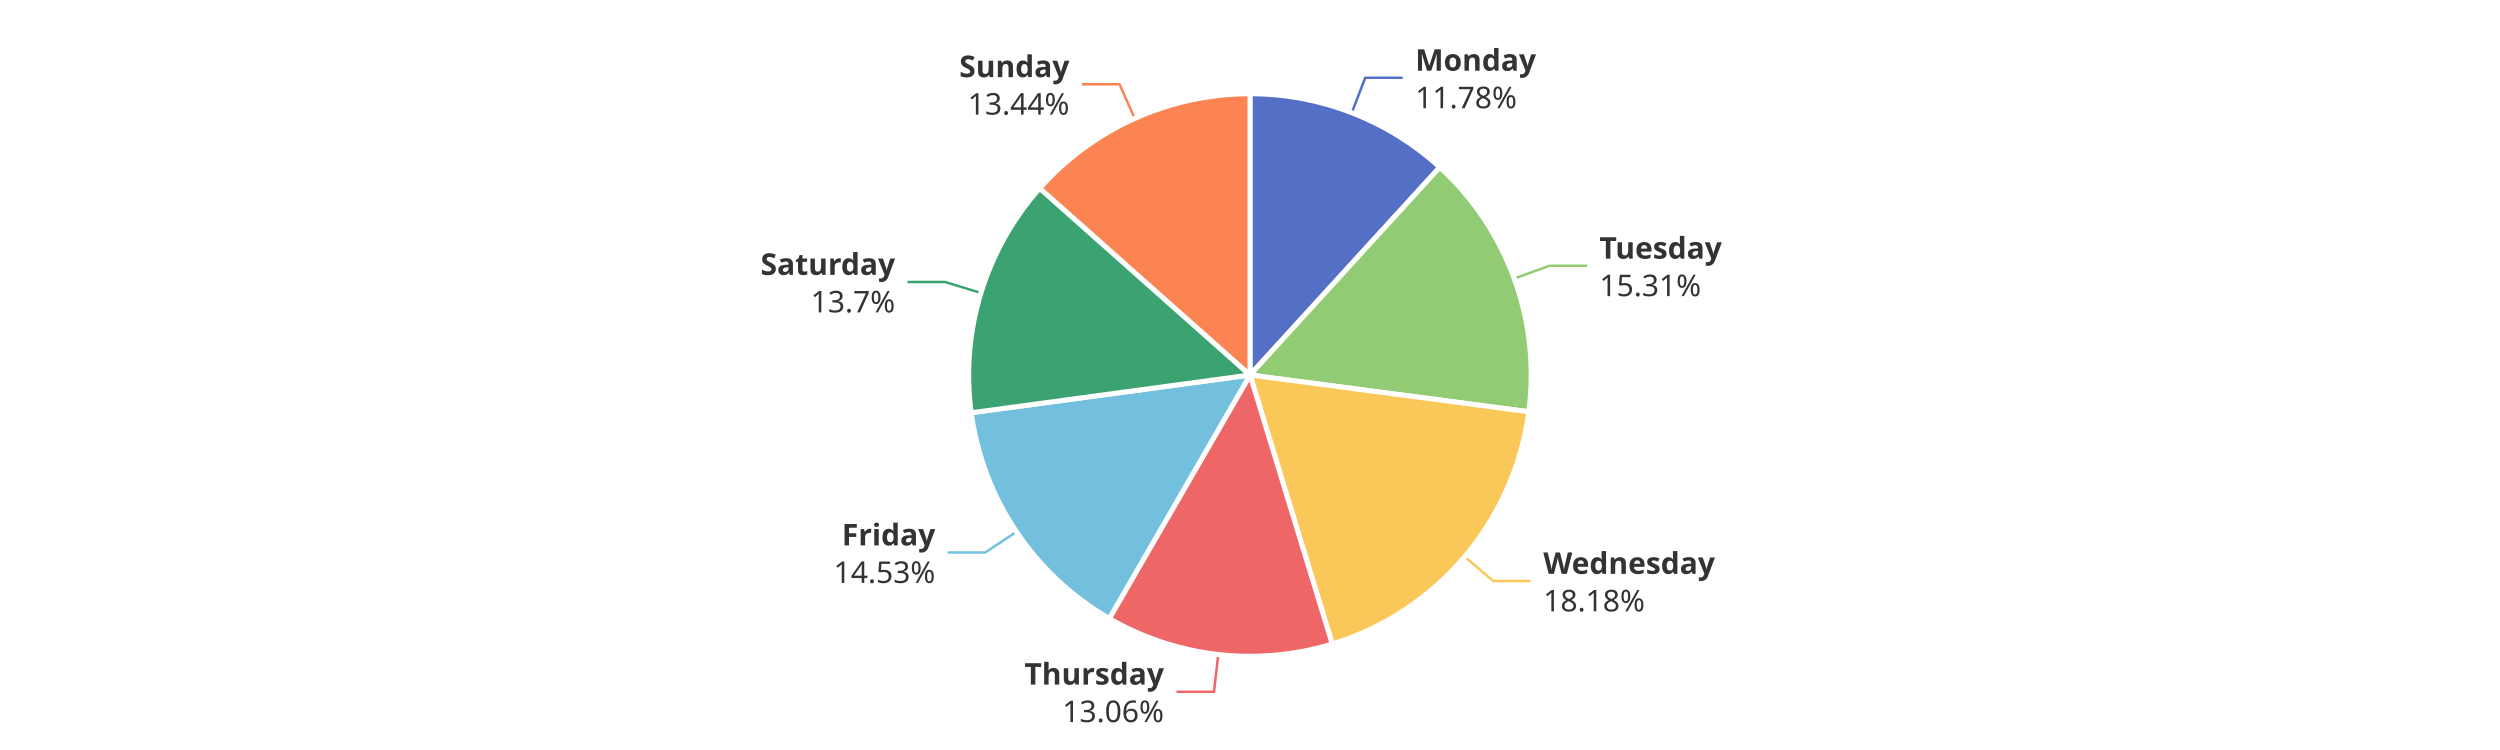
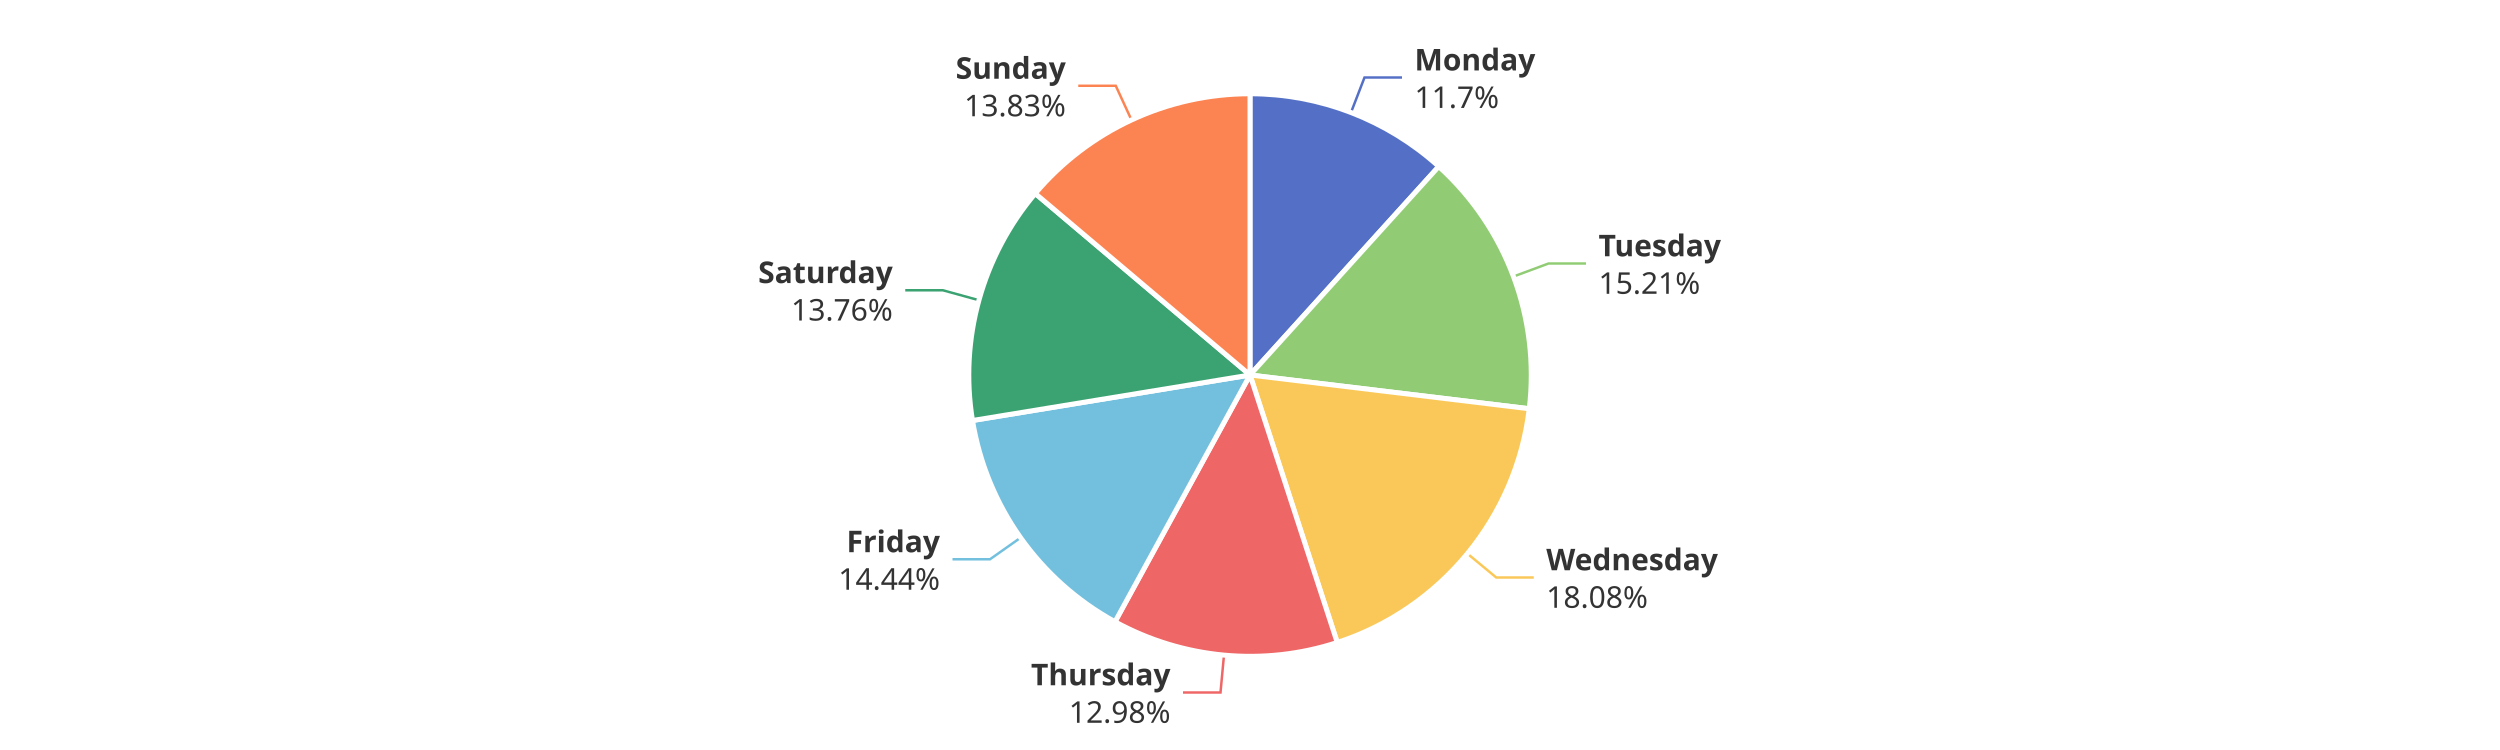
<svg xmlns="http://www.w3.org/2000/svg" width="1000" height="300" version="1.1" baseProfile="full" viewBox="0 0 1000 300">
  <rect width="1000" height="300" x="0" y="0" id="0" fill="#ffffff" />
-   <polyline points="540.7 45.1 546.1 31.1 561.1 31.1" fill="none" stroke="#5470c6" />
-   <polyline points="605.7 111.4 619.8 106.3 634.8 106.3" fill="none" stroke="#91cc75" />
-   <polyline points="585.9 222.7 597.3 232.4 612.3 232.4" fill="none" stroke="#fac858" />
-   <polyline points="487.3 261.8 485.6 276.7 470.6 276.7" fill="none" stroke="#ee6666" />
-   <polyline points="406.6 212.7 394.1 221 379.1 221" fill="none" stroke="#73c0de" />
-   <polyline points="392.4 117.2 378 112.8 363 112.8" fill="none" stroke="#3ba272" />
-   <polyline points="453.9 47.4 447.8 33.7 432.8 33.7" fill="none" stroke="#fc8452" />
-   <path d="M500 37.5A112.5 112.5 0 0 1 575.9 66.9L500 150Z" fill="#5470c6" stroke="#fff" stroke-width="2" stroke-linejoin="round" />
-   <path d="M575.9 66.9A112.5 112.5 0 0 1 611.5 164.7L500 150Z" fill="#91cc75" stroke="#fff" stroke-width="2" stroke-linejoin="round" />
-   <path d="M611.5 164.7A112.5 112.5 0 0 1 532.9 257.6L500 150Z" fill="#fac858" stroke="#fff" stroke-width="2" stroke-linejoin="round" />
-   <path d="M532.9 257.6A112.5 112.5 0 0 1 443.7 247.4L500 150Z" fill="#ee6666" stroke="#fff" stroke-width="2" stroke-linejoin="round" />
-   <path d="M443.7 247.4A112.5 112.5 0 0 1 388.5 165.1L500 150Z" fill="#73c0de" stroke="#fff" stroke-width="2" stroke-linejoin="round" />
-   <path d="M388.5 165.1A112.5 112.5 0 0 1 415.9 75.3L500 150Z" fill="#3ba272" stroke="#fff" stroke-width="2" stroke-linejoin="round" />
-   <path d="M415.9 75.3A112.5 112.5 0 0 1 500 37.5L500 150Z" fill="#fc8452" stroke="#fff" stroke-width="2" stroke-linejoin="round" />
-   <path d="M0 -15l42.8 0l0 30l-42.8 0Z" transform="translate(566.111 31.1302)" fill="none" />
-   <text dominant-baseline="central" text-anchor="start" style="font-size:12px;font-family:sans-serif;font-weight:bold;" y="-7.5" transform="translate(566.111 31.1302)" fill="#333" stroke="rgb(255,255,255)" stroke-width="2" paint-order="stroke" stroke-miterlimit="2">Monday</text>
-   <text dominant-baseline="central" text-anchor="start" style="font-size:12px;font-family:sans-serif;" y="7.5" transform="translate(566.111 31.1302)" fill="#333" stroke="rgb(255,255,255)" stroke-width="2" paint-order="stroke" stroke-miterlimit="2">11.78%</text>
-   <path d="M0 -15l46.2 0l0 30l-46.2 0Z" transform="translate(639.7796 106.3067)" fill="none" />
-   <text dominant-baseline="central" text-anchor="start" style="font-size:12px;font-family:sans-serif;font-weight:bold;" y="-7.5" transform="translate(639.7796 106.3067)" fill="#333" stroke="rgb(255,255,255)" stroke-width="2" paint-order="stroke" stroke-miterlimit="2">Tuesday</text>
-   <text dominant-baseline="central" text-anchor="start" style="font-size:12px;font-family:sans-serif;" y="7.5" transform="translate(639.7796 106.3067)" fill="#333" stroke="rgb(255,255,255)" stroke-width="2" paint-order="stroke" stroke-miterlimit="2">15.31%</text>
-   <path d="M0 -15l63.6 0l0 30l-63.6 0Z" transform="translate(617.3079 232.3859)" fill="none" />
-   <text dominant-baseline="central" text-anchor="start" style="font-size:12px;font-family:sans-serif;font-weight:bold;" y="-7.5" transform="translate(617.3079 232.3859)" fill="#333" stroke="rgb(255,255,255)" stroke-width="2" paint-order="stroke" stroke-miterlimit="2">Wednesday</text>
-   <text dominant-baseline="central" text-anchor="start" style="font-size:12px;font-family:sans-serif;" y="7.5" transform="translate(617.3079 232.3859)" fill="#333" stroke="rgb(255,255,255)" stroke-width="2" paint-order="stroke" stroke-miterlimit="2">18.18%</text>
-   <path d="M-50.2 -15l50.2 0l0 30l-50.2 0Z" transform="translate(465.5724 276.6811)" fill="none" />
-   <text dominant-baseline="central" text-anchor="end" style="font-size:12px;font-family:sans-serif;font-weight:bold;" y="-7.5" transform="translate(465.5724 276.6811)" fill="#333" stroke="rgb(255,255,255)" stroke-width="2" paint-order="stroke" stroke-miterlimit="2">Thursday</text>
-   <text dominant-baseline="central" text-anchor="end" style="font-size:12px;font-family:sans-serif;" y="7.5" transform="translate(465.5724 276.6811)" fill="#333" stroke="rgb(255,255,255)" stroke-width="2" paint-order="stroke" stroke-miterlimit="2">13.06%</text>
-   <path d="M-40.9 -15l40.9 0l0 30l-40.9 0Z" transform="translate(374.106 221.012)" fill="none" />
-   <text dominant-baseline="central" text-anchor="end" style="font-size:12px;font-family:sans-serif;font-weight:bold;" y="-7.5" transform="translate(374.106 221.012)" fill="#333" stroke="rgb(255,255,255)" stroke-width="2" paint-order="stroke" stroke-miterlimit="2">Friday</text>
-   <text dominant-baseline="central" text-anchor="end" style="font-size:12px;font-family:sans-serif;" y="7.5" transform="translate(374.106 221.012)" fill="#333" stroke="rgb(255,255,255)" stroke-width="2" paint-order="stroke" stroke-miterlimit="2">14.53%</text>
-   <path d="M-48.2 -15l48.2 0l0 30l-48.2 0Z" transform="translate(358.0473 112.8007)" fill="none" />
-   <text dominant-baseline="central" text-anchor="end" style="font-size:12px;font-family:sans-serif;font-weight:bold;" y="-7.5" transform="translate(358.0473 112.8007)" fill="#333" stroke="rgb(255,255,255)" stroke-width="2" paint-order="stroke" stroke-miterlimit="2">Saturday</text>
-   <text dominant-baseline="central" text-anchor="end" style="font-size:12px;font-family:sans-serif;" y="7.5" transform="translate(358.0473 112.8007)" fill="#333" stroke="rgb(255,255,255)" stroke-width="2" paint-order="stroke" stroke-miterlimit="2">13.7%</text>
-   <path d="M-40.9 -15l40.9 0l0 30l-40.9 0Z" transform="translate(427.756 33.6952)" fill="none" />
-   <text dominant-baseline="central" text-anchor="end" style="font-size:12px;font-family:sans-serif;font-weight:bold;" y="-7.5" transform="translate(427.756 33.6952)" fill="#333" stroke="rgb(255,255,255)" stroke-width="2" paint-order="stroke" stroke-miterlimit="2">Sunday</text>
-   <text dominant-baseline="central" text-anchor="end" style="font-size:12px;font-family:sans-serif;" y="7.5" transform="translate(427.756 33.6952)" fill="#333" stroke="rgb(255,255,255)" stroke-width="2" paint-order="stroke" stroke-miterlimit="2">13.44%</text>
+   <polyline points="540.4 45 545.8 31 560.8 31" fill="none" stroke="#5470c6" />
+   <polyline points="605.4 110.6 619.4 105.4 634.4 105.4" fill="none" stroke="#91cc75" />
+   <polyline points="586.9 221.4 598.5 231 613.5 231" fill="none" stroke="#fac858" />
+   <polyline points="489.6 262 488.2 277 473.2 277" fill="none" stroke="#ee6666" />
+   <polyline points="408.2 215.1 396 223.7 381 223.7" fill="none" stroke="#73c0de" />
+   <polyline points="391.6 120.1 377.1 116.1 362.1 116.1" fill="none" stroke="#3ba272" />
+   <polyline points="452.6 48 446.3 34.3 431.3 34.3" fill="none" stroke="#fc8452" />
+   <path d="M500 37.5A112.5 112.5 0 0 1 575.5 66.6L500 150Z" fill="#5470c6" stroke="#fff" stroke-width="2" stroke-linejoin="round" />
+   <path d="M575.5 66.6A112.5 112.5 0 0 1 611.7 163.5L500 150Z" fill="#91cc75" stroke="#fff" stroke-width="2" stroke-linejoin="round" />
+   <path d="M611.7 163.5A112.5 112.5 0 0 1 534.9 257L500 150Z" fill="#fac858" stroke="#fff" stroke-width="2" stroke-linejoin="round" />
+   <path d="M534.9 257A112.5 112.5 0 0 1 446 248.7L500 150Z" fill="#ee6666" stroke="#fff" stroke-width="2" stroke-linejoin="round" />
+   <path d="M446 248.7A112.5 112.5 0 0 1 389 168.2L500 150Z" fill="#73c0de" stroke="#fff" stroke-width="2" stroke-linejoin="round" />
+   <path d="M389 168.2A112.5 112.5 0 0 1 414.1 77.4L500 150Z" fill="#3ba272" stroke="#fff" stroke-width="2" stroke-linejoin="round" />
+   <path d="M414.1 77.4A112.5 112.5 0 0 1 500 37.5L500 150Z" fill="#fc8452" stroke="#fff" stroke-width="2" stroke-linejoin="round" />
+   <path d="M0 -15l42.8 0l0 30l-42.8 0Z" transform="translate(565.8209 31.0181)" fill="none" />
+   <text dominant-baseline="central" text-anchor="start" style="font-size:12px;font-family:sans-serif;font-weight:bold;" y="-7.5" transform="translate(565.8209 31.0181)" fill="#333" stroke="rgb(255,255,255)" stroke-width="2" paint-order="stroke" stroke-miterlimit="2">Monday</text>
+   <text dominant-baseline="central" text-anchor="start" style="font-size:12px;font-family:sans-serif;" y="7.5" transform="translate(565.8209 31.0181)" fill="#333" stroke="rgb(255,255,255)" stroke-width="2" paint-order="stroke" stroke-miterlimit="2">11.7%</text>
+   <path d="M0 -15l46.2 0l0 30l-46.2 0Z" transform="translate(639.4296 105.3589)" fill="none" />
+   <text dominant-baseline="central" text-anchor="start" style="font-size:12px;font-family:sans-serif;font-weight:bold;" y="-7.5" transform="translate(639.4296 105.3589)" fill="#333" stroke="rgb(255,255,255)" stroke-width="2" paint-order="stroke" stroke-miterlimit="2">Tuesday</text>
+   <text dominant-baseline="central" text-anchor="start" style="font-size:12px;font-family:sans-serif;" y="7.5" transform="translate(639.4296 105.3589)" fill="#333" stroke="rgb(255,255,255)" stroke-width="2" paint-order="stroke" stroke-miterlimit="2">15.21%</text>
+   <path d="M0 -15l63.6 0l0 30l-63.6 0Z" transform="translate(618.5024 230.9538)" fill="none" />
+   <text dominant-baseline="central" text-anchor="start" style="font-size:12px;font-family:sans-serif;font-weight:bold;" y="-7.5" transform="translate(618.5024 230.9538)" fill="#333" stroke="rgb(255,255,255)" stroke-width="2" paint-order="stroke" stroke-miterlimit="2">Wednesday</text>
+   <text dominant-baseline="central" text-anchor="start" style="font-size:12px;font-family:sans-serif;" y="7.5" transform="translate(618.5024 230.9538)" fill="#333" stroke="rgb(255,255,255)" stroke-width="2" paint-order="stroke" stroke-miterlimit="2">18.08%</text>
+   <path d="M-50.2 -15l50.2 0l0 30l-50.2 0Z" transform="translate(468.1994 276.9527)" fill="none" />
+   <text dominant-baseline="central" text-anchor="end" style="font-size:12px;font-family:sans-serif;font-weight:bold;" y="-7.5" transform="translate(468.1994 276.9527)" fill="#333" stroke="rgb(255,255,255)" stroke-width="2" paint-order="stroke" stroke-miterlimit="2">Thursday</text>
+   <text dominant-baseline="central" text-anchor="end" style="font-size:12px;font-family:sans-serif;" y="7.5" transform="translate(468.1994 276.9527)" fill="#333" stroke="rgb(255,255,255)" stroke-width="2" paint-order="stroke" stroke-miterlimit="2">12.98%</text>
+   <path d="M-40.9 -15l40.9 0l0 30l-40.9 0Z" transform="translate(375.9792 223.7287)" fill="none" />
+   <text dominant-baseline="central" text-anchor="end" style="font-size:12px;font-family:sans-serif;font-weight:bold;" y="-7.5" transform="translate(375.9792 223.7287)" fill="#333" stroke="rgb(255,255,255)" stroke-width="2" paint-order="stroke" stroke-miterlimit="2">Friday</text>
+   <text dominant-baseline="central" text-anchor="end" style="font-size:12px;font-family:sans-serif;" y="7.5" transform="translate(375.9792 223.7287)" fill="#333" stroke="rgb(255,255,255)" stroke-width="2" paint-order="stroke" stroke-miterlimit="2">14.44%</text>
+   <path d="M-48.2 -15l48.2 0l0 30l-48.2 0Z" transform="translate(357.0995 116.0632)" fill="none" />
+   <text dominant-baseline="central" text-anchor="end" style="font-size:12px;font-family:sans-serif;font-weight:bold;" y="-7.5" transform="translate(357.0995 116.0632)" fill="#333" stroke="rgb(255,255,255)" stroke-width="2" paint-order="stroke" stroke-miterlimit="2">Saturday</text>
+   <text dominant-baseline="central" text-anchor="end" style="font-size:12px;font-family:sans-serif;" y="7.5" transform="translate(357.0995 116.0632)" fill="#333" stroke="rgb(255,255,255)" stroke-width="2" paint-order="stroke" stroke-miterlimit="2">13.76%</text>
+   <path d="M-40.9 -15l40.9 0l0 30l-40.9 0Z" transform="translate(426.325 34.3486)" fill="none" />
+   <text dominant-baseline="central" text-anchor="end" style="font-size:12px;font-family:sans-serif;font-weight:bold;" y="-7.5" transform="translate(426.325 34.3486)" fill="#333" stroke="rgb(255,255,255)" stroke-width="2" paint-order="stroke" stroke-miterlimit="2">Sunday</text>
+   <text dominant-baseline="central" text-anchor="end" style="font-size:12px;font-family:sans-serif;" y="7.5" transform="translate(426.325 34.3486)" fill="#333" stroke="rgb(255,255,255)" stroke-width="2" paint-order="stroke" stroke-miterlimit="2">13.83%</text>
</svg>
